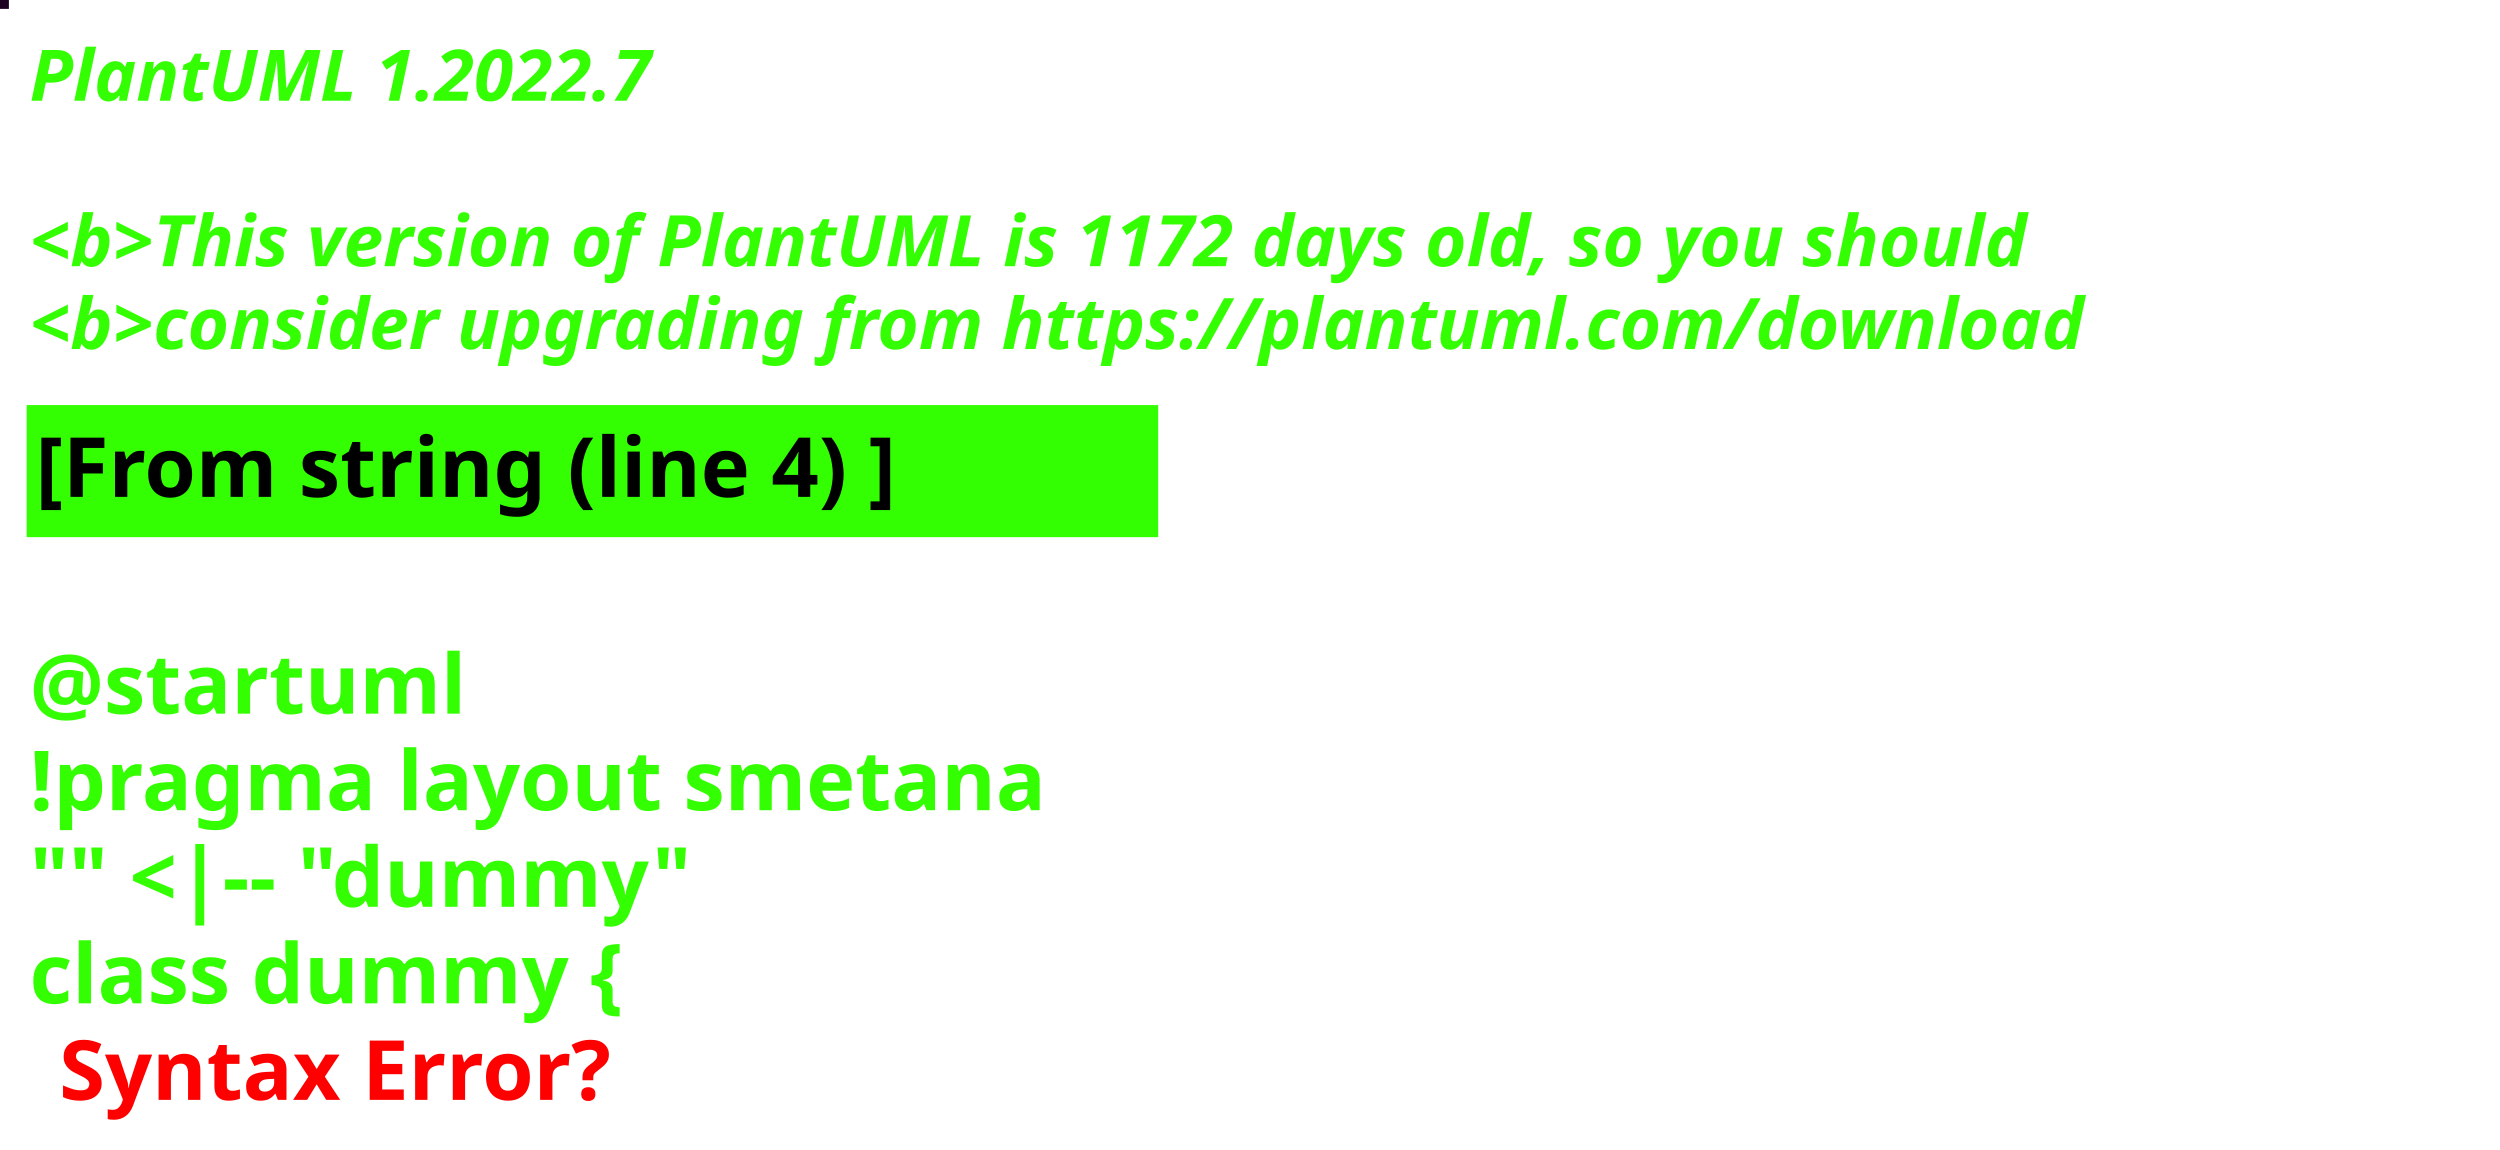
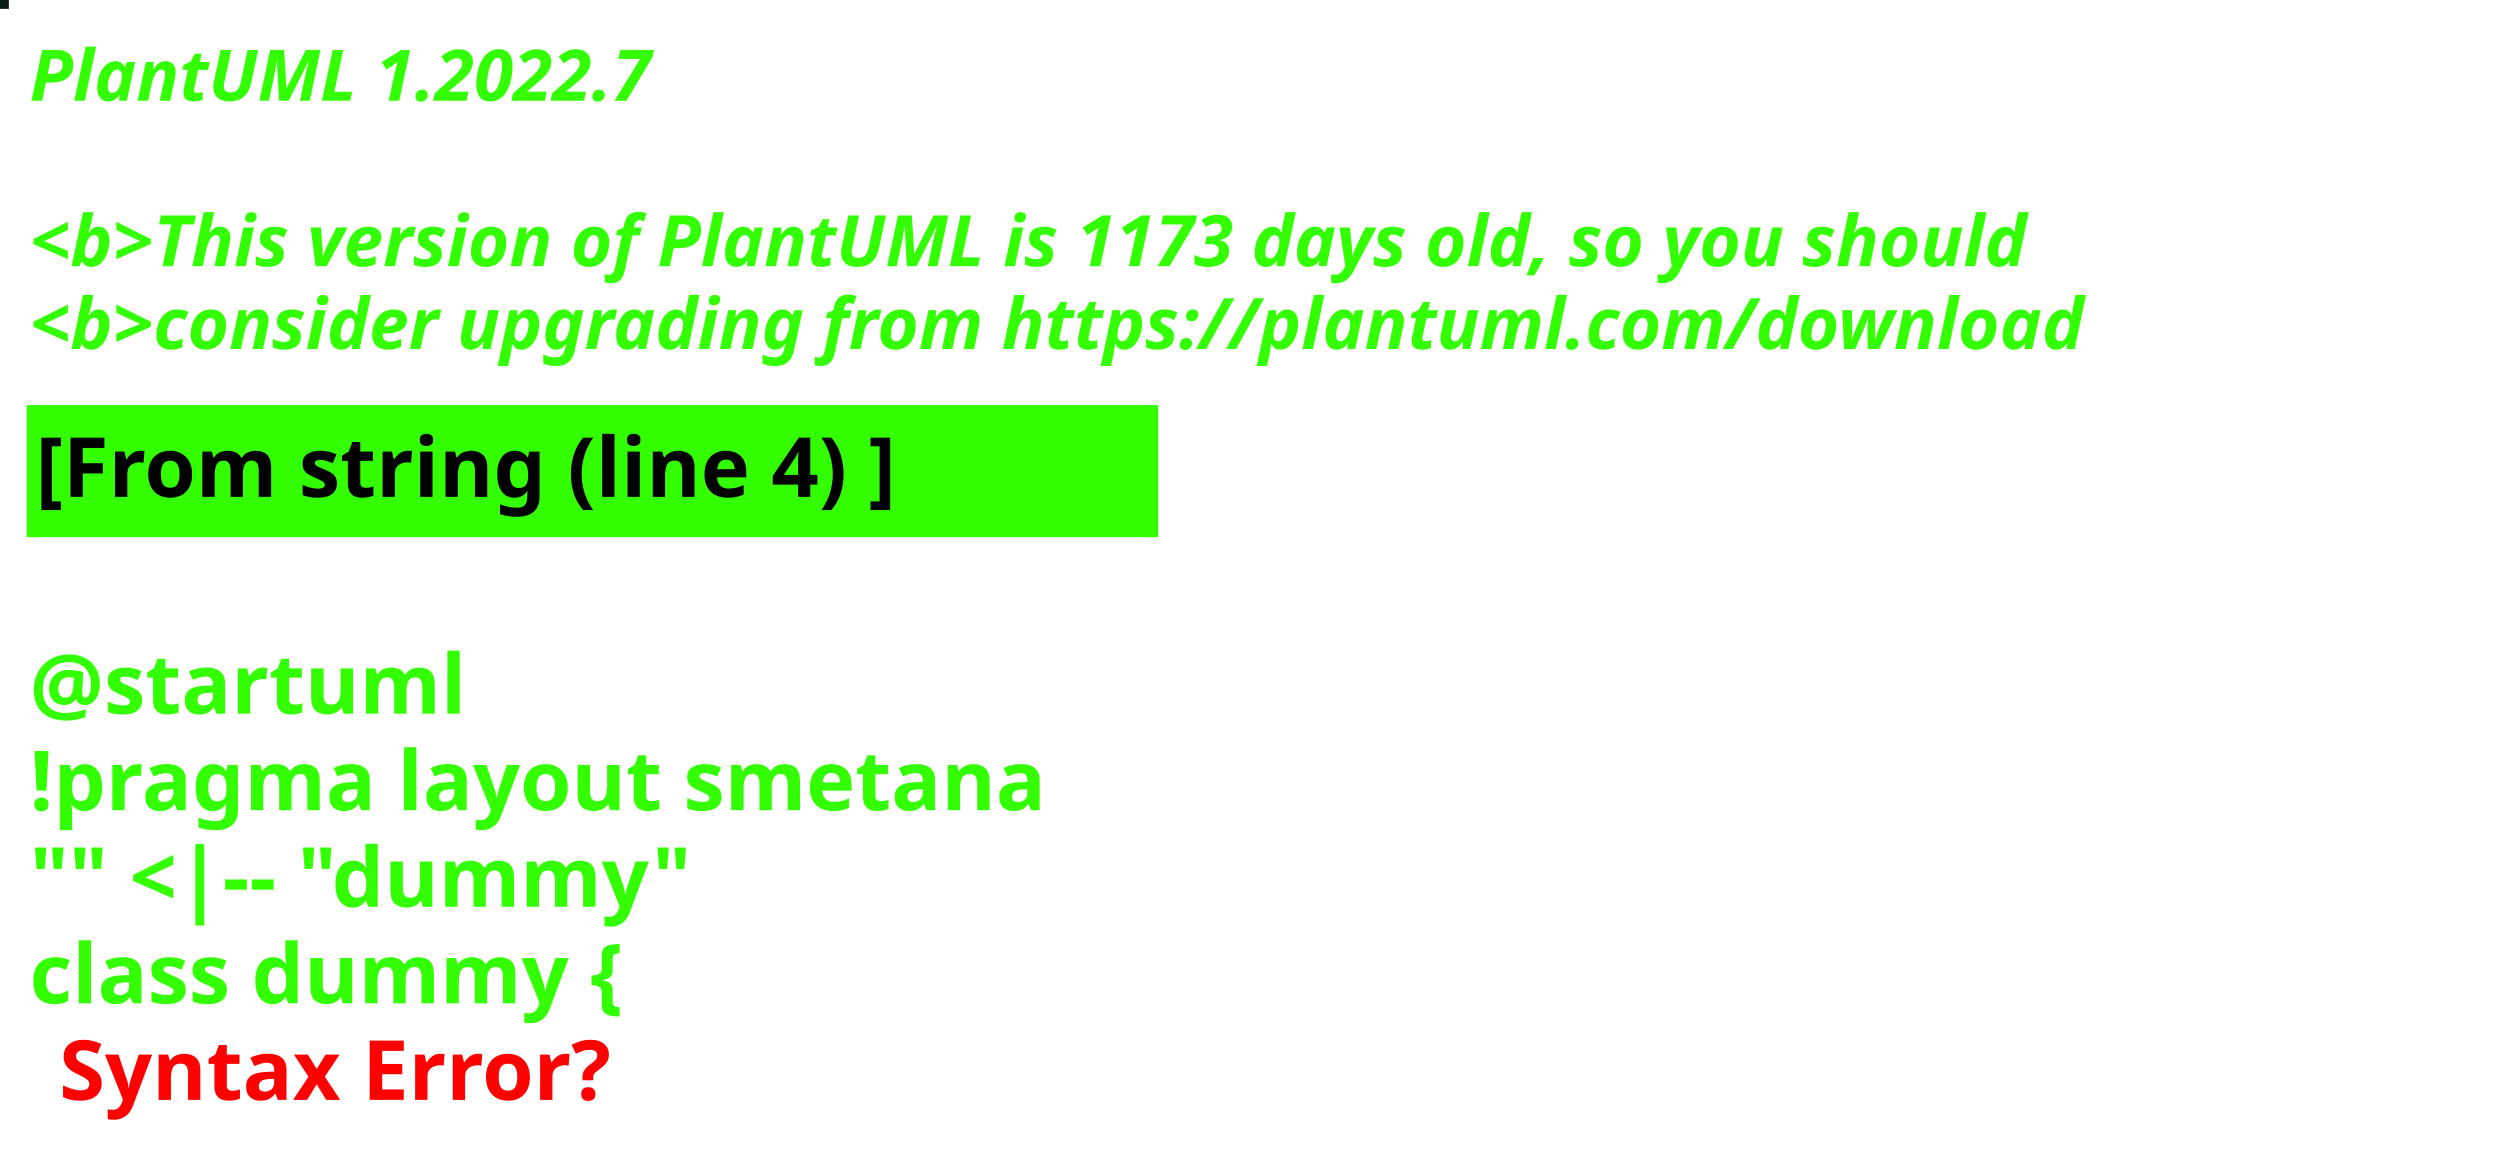
<svg xmlns="http://www.w3.org/2000/svg" contentStyleType="text/css" height="194px" preserveAspectRatio="none" style="width:422px;height:194px;background:#000000;" version="1.1" viewBox="0 0 422 194" width="422px" zoomAndPan="magnify">
  <defs />
  <g>
-     <rect fill="#1D0022" height="1" style="stroke:#1D0022;stroke-width:1.0;" width="1" x="0" y="0" />
+     <rect fill="#0C1C19" height="1" style="stroke:#0C1C19;stroke-width:1.0;" width="1" x="0" y="0" />
    <text fill="#33FF02" font-family="sans-serif" font-size="12" font-style="italic" font-weight="bold" lengthAdjust="spacing" textLength="127" x="5" y="17">PlantUML 1.2022.7</text>
    <text fill="#33FF02" font-family="sans-serif" font-size="12" font-style="italic" font-weight="bold" lengthAdjust="spacing" textLength="4" x="5" y="30.969"> </text>
-     <text fill="#33FF02" font-family="sans-serif" font-size="12" font-style="italic" font-weight="bold" lengthAdjust="spacing" textLength="407" x="5" y="44.938">&lt;b&gt;This version of PlantUML is 1172 days old, so you should</text>
+     <text fill="#33FF02" font-family="sans-serif" font-size="12" font-style="italic" font-weight="bold" lengthAdjust="spacing" textLength="407" x="5" y="44.938">&lt;b&gt;This version of PlantUML is 1173 days old, so you should</text>
    <text fill="#33FF02" font-family="sans-serif" font-size="12" font-style="italic" font-weight="bold" lengthAdjust="spacing" textLength="408" x="5" y="58.906">&lt;b&gt;consider upgrading from https://plantuml.com/download</text>
    <rect fill="#33FF02" height="21.297" style="stroke:#33FF02;stroke-width:1.0;" width="190" x="5" y="68.875" />
    <text fill="#000000" font-family="sans-serif" font-size="14" font-weight="bold" lengthAdjust="spacing" textLength="168" x="6" y="83.875">[From string (line 4) ]</text>
    <text fill="#33FF02" font-family="sans-serif" font-size="14" font-weight="bold" lengthAdjust="spacing" textLength="5" x="5" y="104.172"> </text>
    <text fill="#33FF02" font-family="sans-serif" font-size="14" font-weight="bold" lengthAdjust="spacing" textLength="79" x="5" y="120.469">@startuml</text>
    <text fill="#33FF02" font-family="sans-serif" font-size="14" font-weight="bold" lengthAdjust="spacing" textLength="190" x="5" y="136.766">!pragma layout smetana</text>
    <text fill="#33FF02" font-family="sans-serif" font-size="14" font-weight="bold" lengthAdjust="spacing" textLength="124" x="5" y="153.062">"" &lt;|-- "dummy"</text>
    <text fill="#33FF02" font-family="sans-serif" font-size="14" font-weight="bold" lengthAdjust="spacing" text-decoration="wavy underline" textLength="117" x="5" y="169.359">class dummy {</text>
    <text fill="#FF0000" font-family="sans-serif" font-size="14" font-weight="bold" lengthAdjust="spacing" textLength="106" x="10" y="185.656">Syntax Error?</text>
  </g>
</svg>
